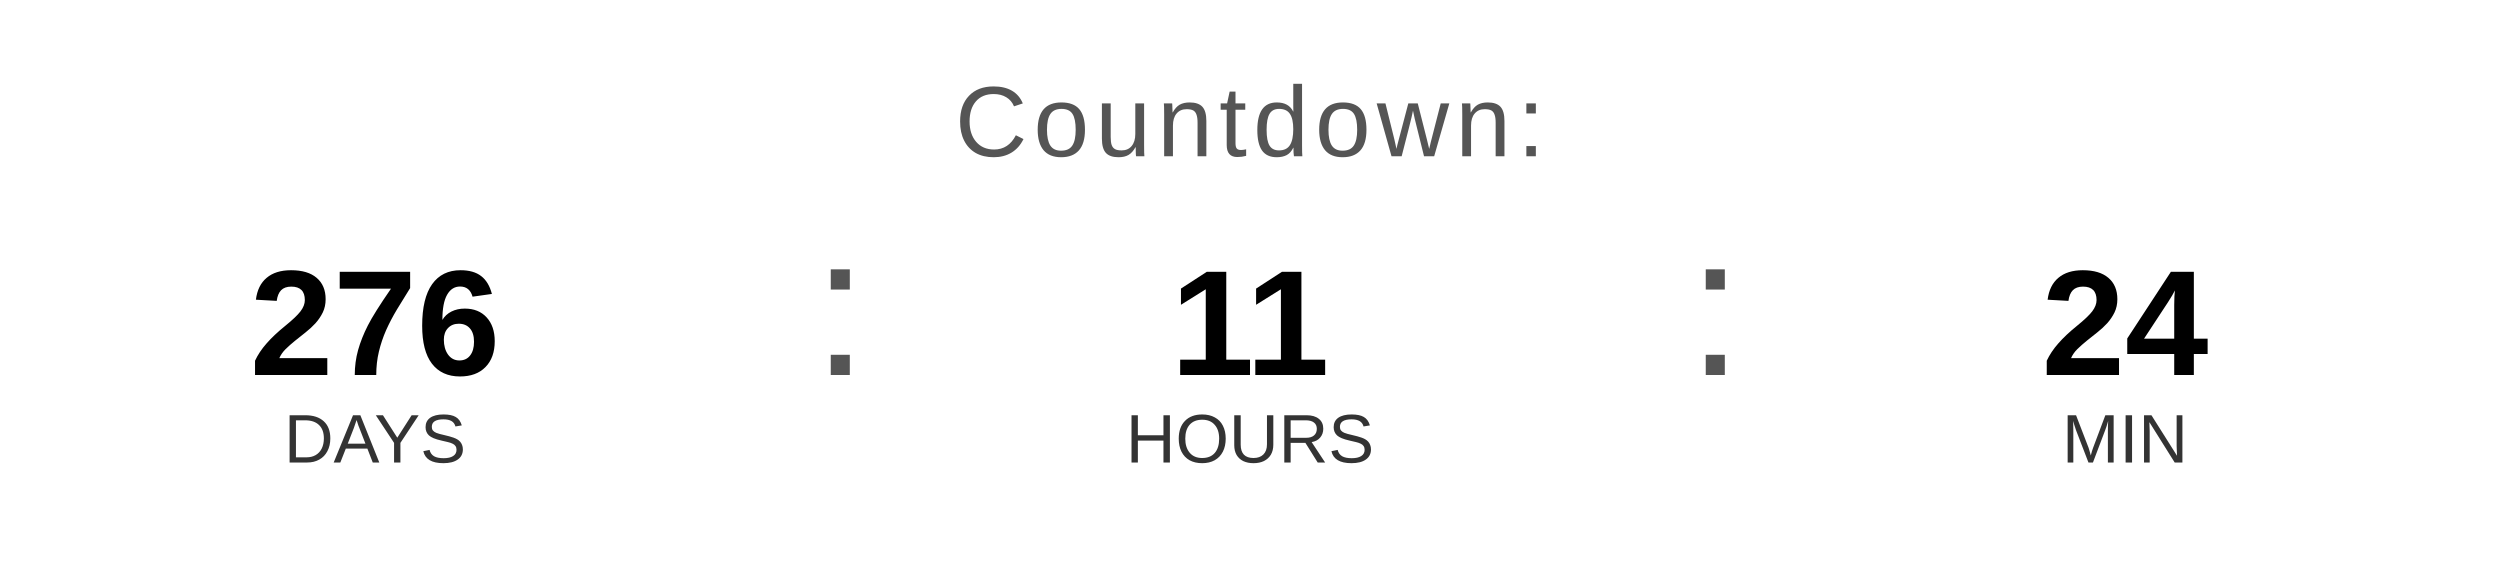
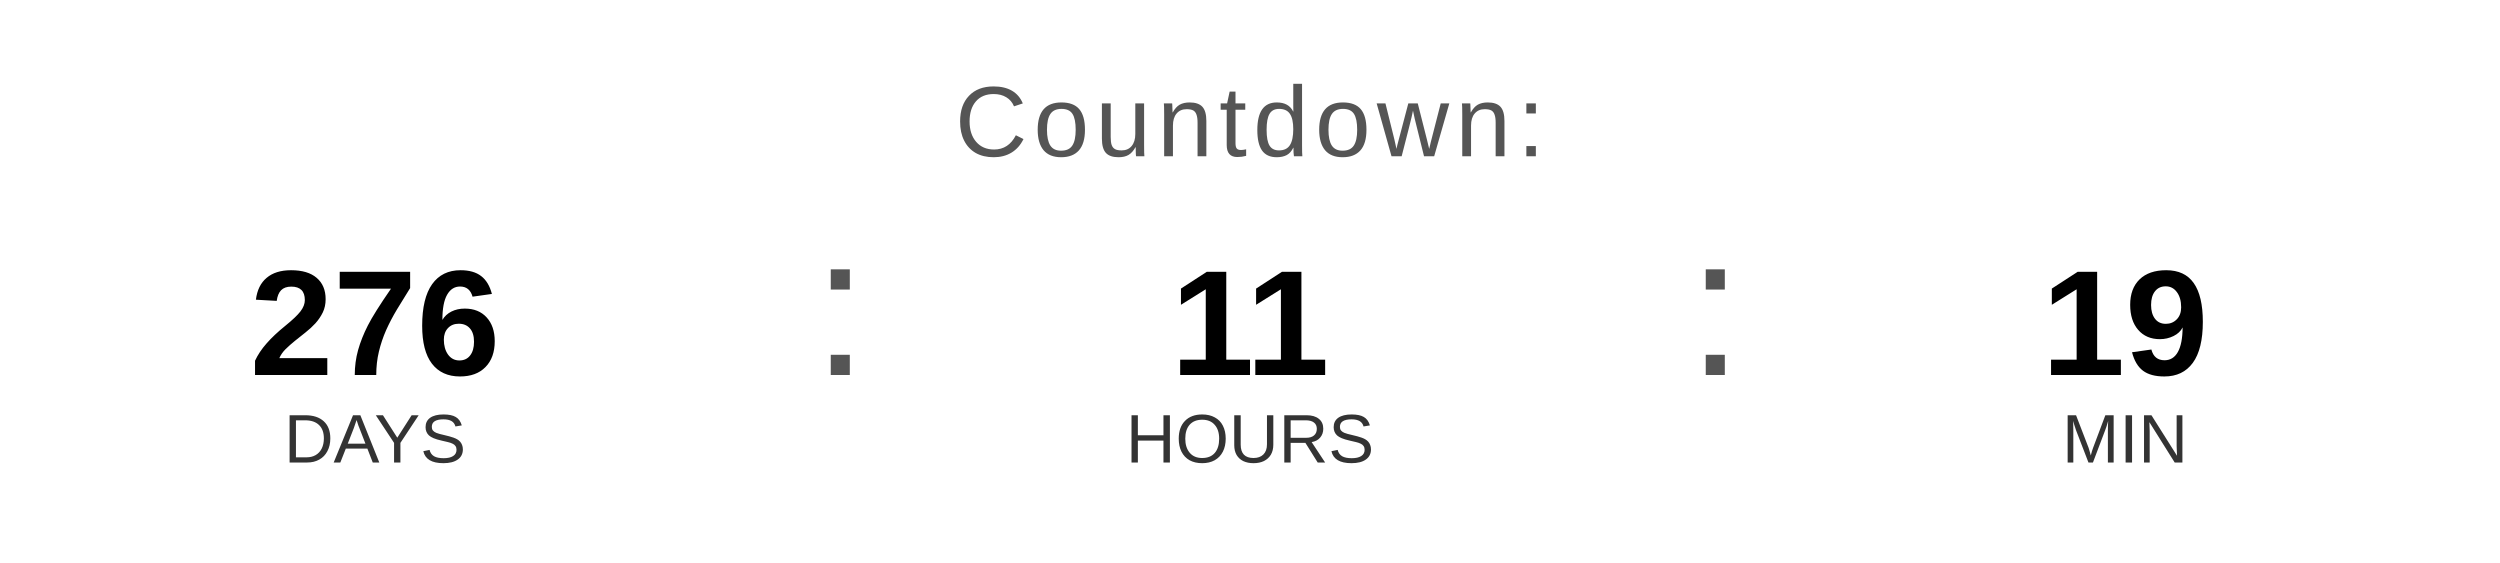
<svg xmlns="http://www.w3.org/2000/svg" width="400" height="90" viewBox="0 0 400 90">
  <text x="200" y="25" font-family="Arial, Helvetica, sans-serif" font-size="16" fill="#555555" text-anchor="middle" letter-spacing="1">
    Countdown:
  </text>
  <text x="60" y="60" font-family="Arial, Helvetica, sans-serif" font-size="24" font-weight="bold" fill="#000000" text-anchor="middle">276</text>
  <text x="60" y="74" font-family="Arial, Helvetica, sans-serif" font-size="11" fill="#333333" text-anchor="middle">DAYS</text>
  <text x="130" y="60" font-family="Arial, sans-serif" font-size="32" fill="#555555">:</text>
  <text x="200" y="60" font-family="Arial, Helvetica, sans-serif" font-size="24" font-weight="bold" fill="#000000" text-anchor="middle">11</text>
  <text x="200" y="74" font-family="Arial, Helvetica, sans-serif" font-size="11" fill="#333333" text-anchor="middle">HOURS</text>
  <text x="270" y="60" font-family="Arial, sans-serif" font-size="32" fill="#555555">:</text>
-   <text x="340" y="60" font-family="Arial, Helvetica, sans-serif" font-size="24" font-weight="bold" fill="#000000" text-anchor="middle">24</text>
+   <text x="340" y="60" font-family="Arial, Helvetica, sans-serif" font-size="24" font-weight="bold" fill="#000000" text-anchor="middle">19</text>
  <text x="340" y="74" font-family="Arial, Helvetica, sans-serif" font-size="11" fill="#333333" text-anchor="middle">MIN</text>
</svg>
